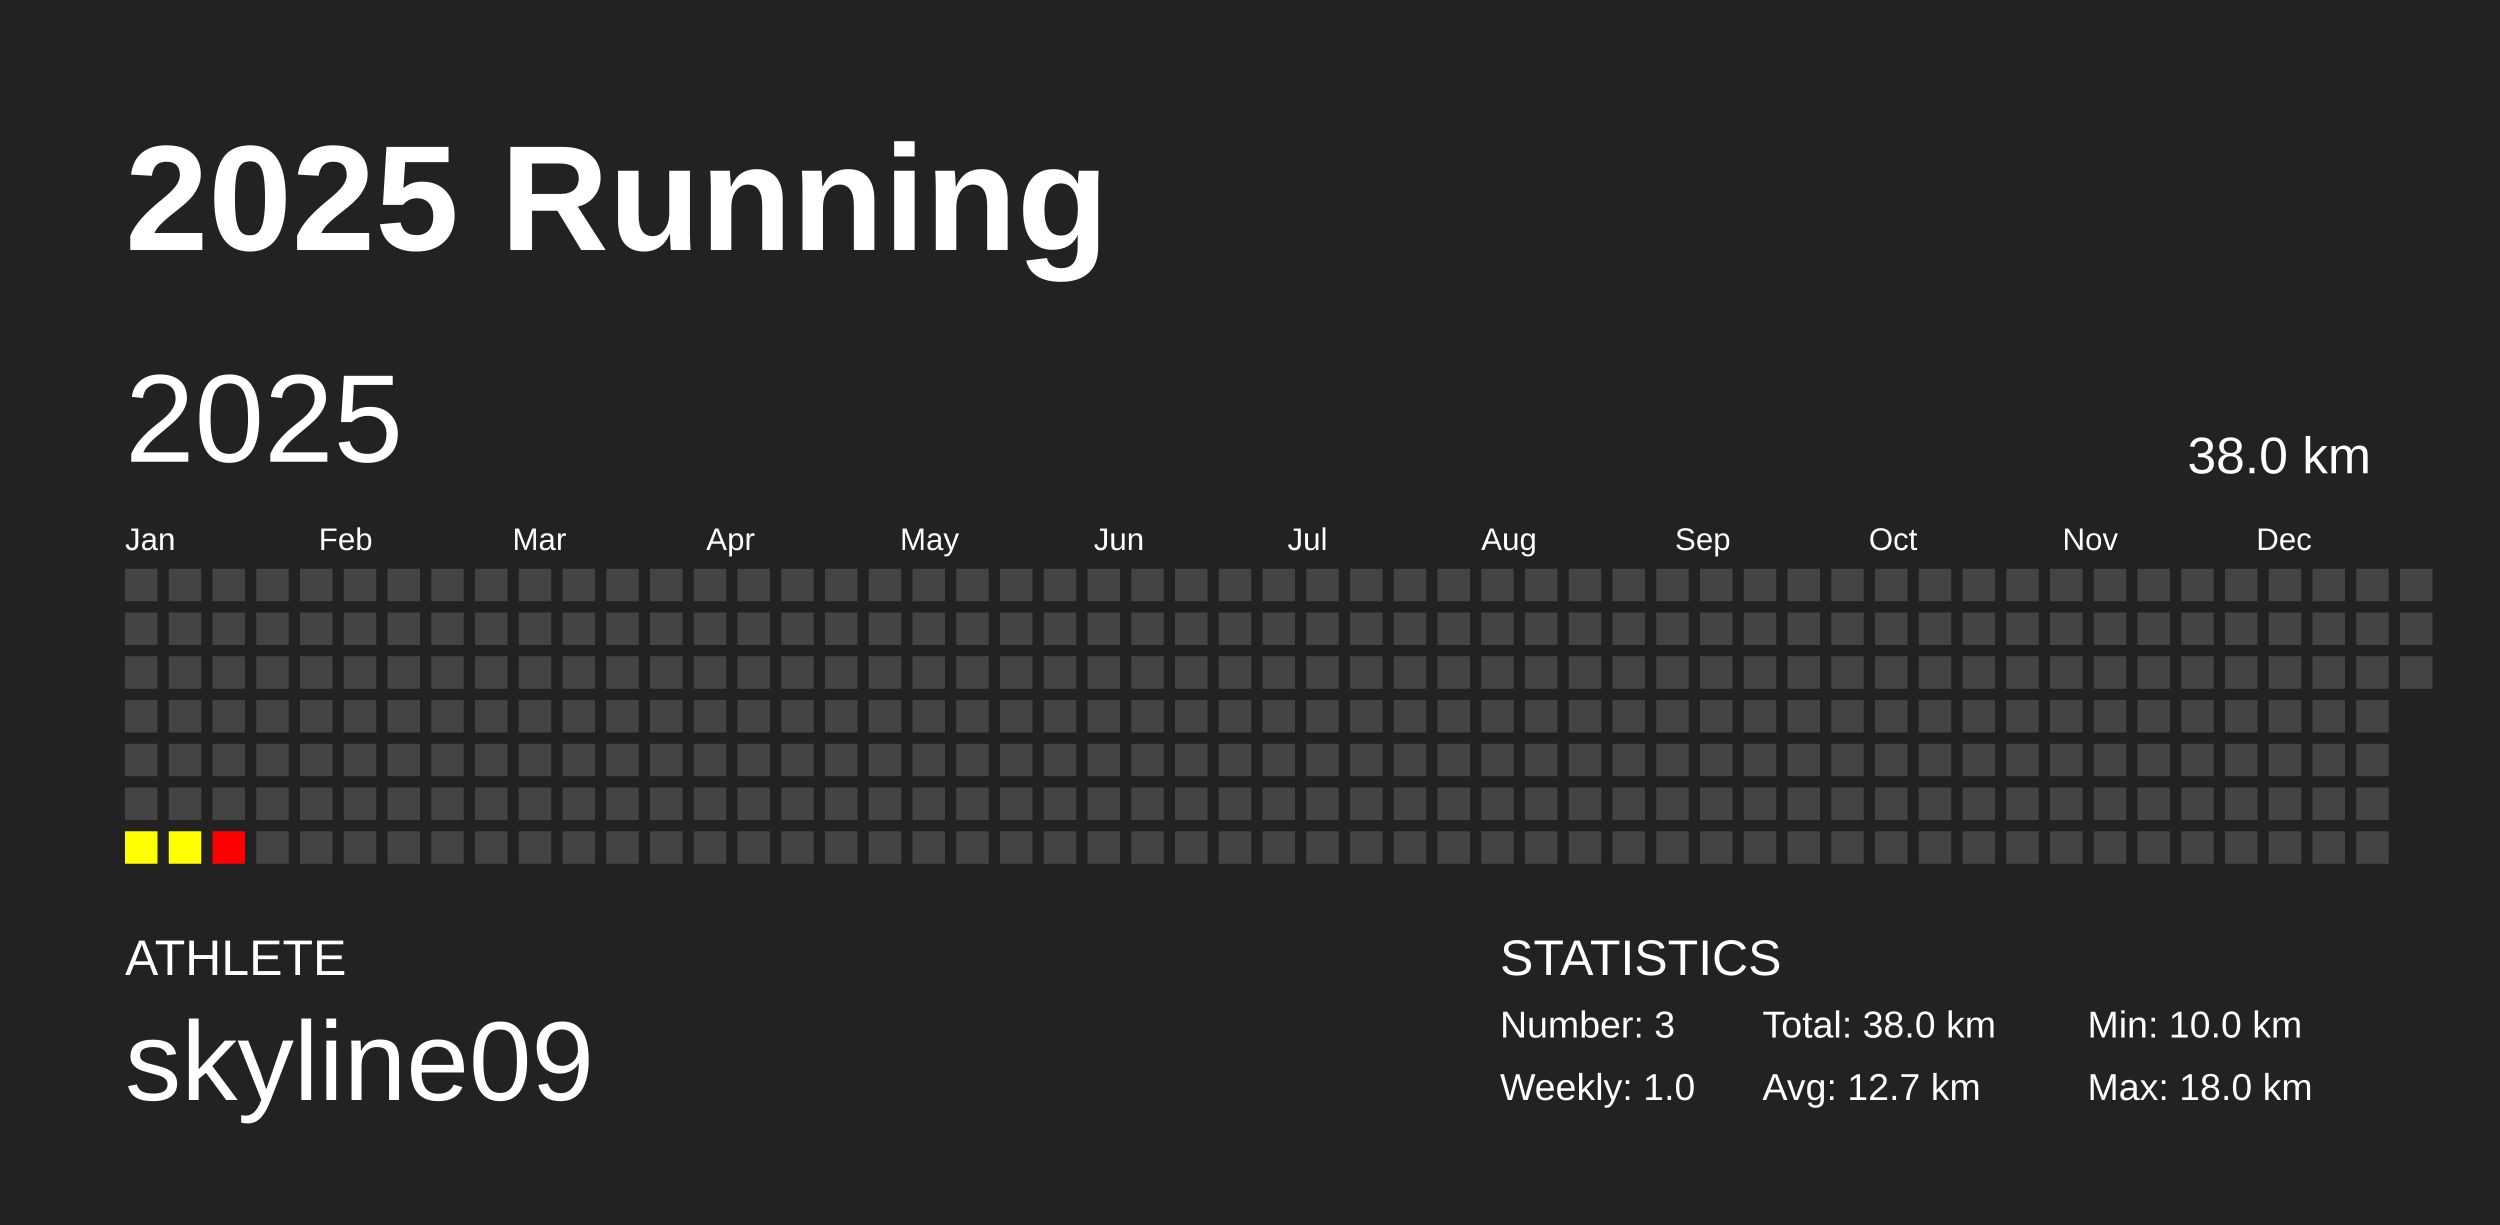
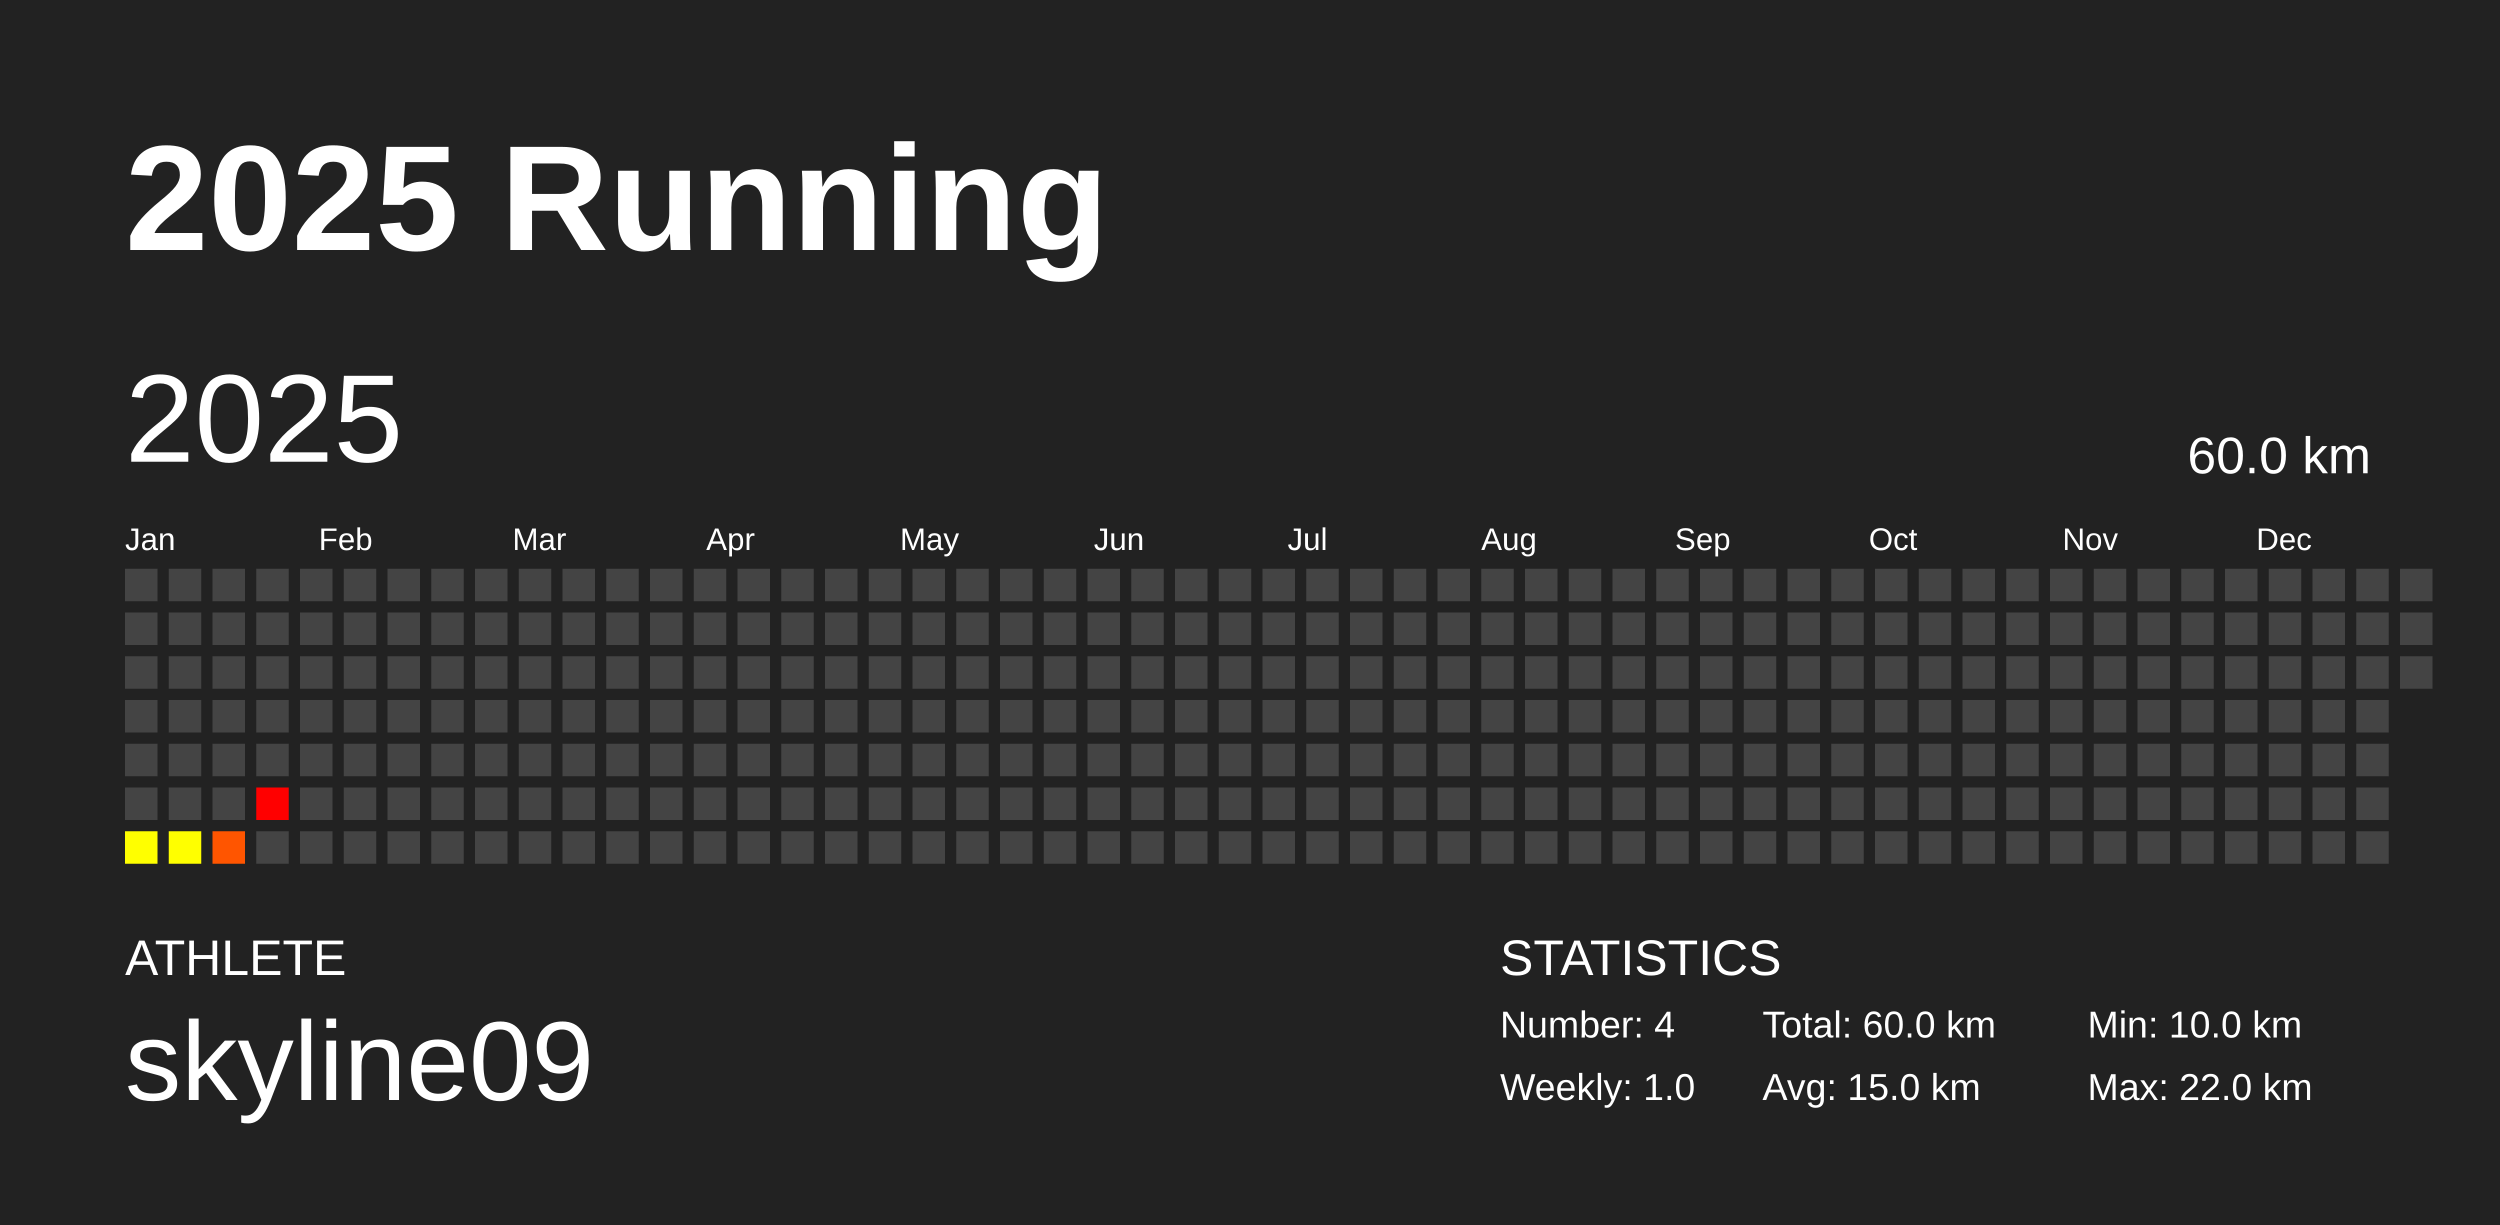
<svg xmlns="http://www.w3.org/2000/svg" baseProfile="full" height="98mm" version="1.1" viewBox="0,0,200,98" width="200mm">
  <defs />
  <rect fill="#222222" height="98" width="200" x="0" y="0" />
  <text fill="#FFFFFF" style="font-size:12px; font-family:Arial; font-weight:bold;" x="10" y="20">2025 Running</text>
  <text fill="#FFFFFF" style="font-size:4px; font-family:Arial" x="10" y="78">ATHLETE</text>
  <text fill="#FFFFFF" style="font-size:9px; font-family:Arial" x="10" y="88">skyline09</text>
  <text fill="#FFFFFF" style="font-size:4px; font-family:Arial" x="120" y="78">STATISTICS</text>
-   <text fill="#FFFFFF" style="font-size:3px; font-family:Arial" x="120" y="83">Number: 3</text>
+   <text fill="#FFFFFF" style="font-size:3px; font-family:Arial" x="120" y="83">Number: 4</text>
  <text fill="#FFFFFF" style="font-size:3px; font-family:Arial" x="120" y="88">Weekly: 1.0</text>
-   <text fill="#FFFFFF" style="font-size:3px; font-family:Arial" x="141" y="83">Total: 38.0 km</text>
-   <text fill="#FFFFFF" style="font-size:3px; font-family:Arial" x="141" y="88">Avg: 12.7 km</text>
+   <text fill="#FFFFFF" style="font-size:3px; font-family:Arial" x="141" y="83">Total: 60.0 km</text>
+   <text fill="#FFFFFF" style="font-size:3px; font-family:Arial" x="141" y="88">Avg: 15.0 km</text>
  <text fill="#FFFFFF" style="font-size:3px; font-family:Arial" x="167" y="83">Min: 10.0 km</text>
-   <text fill="#FFFFFF" style="font-size:3px; font-family:Arial" x="167" y="88">Max: 18.0 km</text>
+   <text fill="#FFFFFF" style="font-size:3px; font-family:Arial" x="167" y="88">Max: 22.0 km</text>
  <text dominant-baseline="hanging" fill="#FFFFFF" style="font-size:10.0px; font-family:Arial;" x="10" y="30">2025</text>
-   <text dominant-baseline="hanging" fill="#FFFFFF" style="font-size:4.125px; font-family:Arial;" x="175" y="35">38.0 km</text>
+   <text dominant-baseline="hanging" fill="#FFFFFF" style="font-size:4.125px; font-family:Arial;" x="175" y="35">60.0 km</text>
  <text fill="#FFFFFF" style="font-size:2.5px; font-family:Arial" x="10.0" y="44">Jan</text>
  <text fill="#FFFFFF" style="font-size:2.5px; font-family:Arial" x="25.5" y="44">Feb</text>
  <text fill="#FFFFFF" style="font-size:2.5px; font-family:Arial" x="41.0" y="44">Mar</text>
  <text fill="#FFFFFF" style="font-size:2.5px; font-family:Arial" x="56.5" y="44">Apr</text>
  <text fill="#FFFFFF" style="font-size:2.5px; font-family:Arial" x="72.0" y="44">May</text>
  <text fill="#FFFFFF" style="font-size:2.5px; font-family:Arial" x="87.5" y="44">Jun</text>
  <text fill="#FFFFFF" style="font-size:2.5px; font-family:Arial" x="103.0" y="44">Jul</text>
  <text fill="#FFFFFF" style="font-size:2.5px; font-family:Arial" x="118.5" y="44">Aug</text>
  <text fill="#FFFFFF" style="font-size:2.5px; font-family:Arial" x="134.0" y="44">Sep</text>
  <text fill="#FFFFFF" style="font-size:2.5px; font-family:Arial" x="149.5" y="44">Oct</text>
  <text fill="#FFFFFF" style="font-size:2.5px; font-family:Arial" x="165.0" y="44">Nov</text>
  <text fill="#FFFFFF" style="font-size:2.5px; font-family:Arial" x="180.5" y="44">Dec</text>
  <rect fill="#444444" height="2.6" width="2.6" x="10.0" y="45.5" />
  <rect fill="#444444" height="2.6" width="2.6" x="10.0" y="49.0" />
  <rect fill="#444444" height="2.6" width="2.6" x="10.0" y="52.5" />
  <rect fill="#444444" height="2.6" width="2.6" x="10.0" y="56.0" />
  <rect fill="#444444" height="2.6" width="2.6" x="10.0" y="59.5" />
  <rect fill="#444444" height="2.6" width="2.6" x="10.0" y="63.0" />
  <rect fill="#ffff00" height="2.6" width="2.6" x="10.0" y="66.5" />
  <rect fill="#444444" height="2.6" width="2.6" x="13.5" y="45.5" />
  <rect fill="#444444" height="2.6" width="2.6" x="13.5" y="49.0" />
  <rect fill="#444444" height="2.6" width="2.6" x="13.5" y="52.5" />
  <rect fill="#444444" height="2.6" width="2.6" x="13.5" y="56.0" />
  <rect fill="#444444" height="2.6" width="2.6" x="13.5" y="59.5" />
  <rect fill="#444444" height="2.6" width="2.6" x="13.5" y="63.0" />
  <rect fill="#ffff00" height="2.6" width="2.6" x="13.5" y="66.5" />
  <rect fill="#444444" height="2.6" width="2.6" x="17.0" y="45.5" />
  <rect fill="#444444" height="2.6" width="2.6" x="17.0" y="49.0" />
  <rect fill="#444444" height="2.6" width="2.6" x="17.0" y="52.5" />
  <rect fill="#444444" height="2.6" width="2.6" x="17.0" y="56.0" />
  <rect fill="#444444" height="2.6" width="2.6" x="17.0" y="59.5" />
  <rect fill="#444444" height="2.6" width="2.6" x="17.0" y="63.0" />
-   <rect fill="#ff0000" height="2.6" width="2.6" x="17.0" y="66.5" />
+   <rect fill="#ff5500" height="2.6" width="2.6" x="17.0" y="66.5" />
  <rect fill="#444444" height="2.6" width="2.6" x="20.5" y="45.5" />
  <rect fill="#444444" height="2.6" width="2.6" x="20.5" y="49.0" />
  <rect fill="#444444" height="2.6" width="2.6" x="20.5" y="52.5" />
  <rect fill="#444444" height="2.6" width="2.6" x="20.5" y="56.0" />
  <rect fill="#444444" height="2.6" width="2.6" x="20.5" y="59.5" />
-   <rect fill="#444444" height="2.6" width="2.6" x="20.5" y="63.0" />
+   <rect fill="red" height="2.6" width="2.6" x="20.5" y="63.0" />
  <rect fill="#444444" height="2.6" width="2.6" x="20.5" y="66.5" />
  <rect fill="#444444" height="2.6" width="2.6" x="24.0" y="45.5" />
  <rect fill="#444444" height="2.6" width="2.6" x="24.0" y="49.0" />
  <rect fill="#444444" height="2.6" width="2.6" x="24.0" y="52.5" />
  <rect fill="#444444" height="2.6" width="2.6" x="24.0" y="56.0" />
  <rect fill="#444444" height="2.6" width="2.6" x="24.0" y="59.5" />
  <rect fill="#444444" height="2.6" width="2.6" x="24.0" y="63.0" />
  <rect fill="#444444" height="2.6" width="2.6" x="24.0" y="66.5" />
  <rect fill="#444444" height="2.6" width="2.6" x="27.5" y="45.5" />
  <rect fill="#444444" height="2.6" width="2.6" x="27.5" y="49.0" />
  <rect fill="#444444" height="2.6" width="2.6" x="27.5" y="52.5" />
  <rect fill="#444444" height="2.6" width="2.6" x="27.5" y="56.0" />
  <rect fill="#444444" height="2.6" width="2.6" x="27.5" y="59.5" />
  <rect fill="#444444" height="2.6" width="2.6" x="27.5" y="63.0" />
  <rect fill="#444444" height="2.6" width="2.6" x="27.5" y="66.5" />
  <rect fill="#444444" height="2.6" width="2.6" x="31.0" y="45.5" />
  <rect fill="#444444" height="2.6" width="2.6" x="31.0" y="49.0" />
  <rect fill="#444444" height="2.6" width="2.6" x="31.0" y="52.5" />
  <rect fill="#444444" height="2.6" width="2.6" x="31.0" y="56.0" />
  <rect fill="#444444" height="2.6" width="2.6" x="31.0" y="59.5" />
  <rect fill="#444444" height="2.6" width="2.6" x="31.0" y="63.0" />
  <rect fill="#444444" height="2.6" width="2.6" x="31.0" y="66.5" />
  <rect fill="#444444" height="2.6" width="2.6" x="34.5" y="45.5" />
  <rect fill="#444444" height="2.6" width="2.6" x="34.5" y="49.0" />
  <rect fill="#444444" height="2.6" width="2.6" x="34.5" y="52.5" />
  <rect fill="#444444" height="2.6" width="2.6" x="34.5" y="56.0" />
  <rect fill="#444444" height="2.6" width="2.6" x="34.5" y="59.5" />
  <rect fill="#444444" height="2.6" width="2.6" x="34.5" y="63.0" />
  <rect fill="#444444" height="2.6" width="2.6" x="34.5" y="66.5" />
  <rect fill="#444444" height="2.6" width="2.6" x="38.0" y="45.5" />
  <rect fill="#444444" height="2.6" width="2.6" x="38.0" y="49.0" />
  <rect fill="#444444" height="2.6" width="2.6" x="38.0" y="52.5" />
  <rect fill="#444444" height="2.6" width="2.6" x="38.0" y="56.0" />
  <rect fill="#444444" height="2.6" width="2.6" x="38.0" y="59.5" />
  <rect fill="#444444" height="2.6" width="2.6" x="38.0" y="63.0" />
  <rect fill="#444444" height="2.6" width="2.6" x="38.0" y="66.5" />
  <rect fill="#444444" height="2.6" width="2.6" x="41.5" y="45.5" />
  <rect fill="#444444" height="2.6" width="2.6" x="41.5" y="49.0" />
  <rect fill="#444444" height="2.6" width="2.6" x="41.5" y="52.5" />
  <rect fill="#444444" height="2.6" width="2.6" x="41.5" y="56.0" />
  <rect fill="#444444" height="2.6" width="2.6" x="41.5" y="59.5" />
  <rect fill="#444444" height="2.6" width="2.6" x="41.5" y="63.0" />
  <rect fill="#444444" height="2.6" width="2.6" x="41.5" y="66.5" />
  <rect fill="#444444" height="2.6" width="2.6" x="45.0" y="45.5" />
  <rect fill="#444444" height="2.6" width="2.6" x="45.0" y="49.0" />
  <rect fill="#444444" height="2.6" width="2.6" x="45.0" y="52.5" />
  <rect fill="#444444" height="2.6" width="2.6" x="45.0" y="56.0" />
  <rect fill="#444444" height="2.6" width="2.6" x="45.0" y="59.5" />
  <rect fill="#444444" height="2.6" width="2.6" x="45.0" y="63.0" />
  <rect fill="#444444" height="2.6" width="2.6" x="45.0" y="66.5" />
  <rect fill="#444444" height="2.6" width="2.6" x="48.5" y="45.5" />
  <rect fill="#444444" height="2.6" width="2.6" x="48.5" y="49.0" />
  <rect fill="#444444" height="2.6" width="2.6" x="48.5" y="52.5" />
  <rect fill="#444444" height="2.6" width="2.6" x="48.5" y="56.0" />
  <rect fill="#444444" height="2.6" width="2.6" x="48.5" y="59.5" />
  <rect fill="#444444" height="2.6" width="2.6" x="48.5" y="63.0" />
  <rect fill="#444444" height="2.6" width="2.6" x="48.5" y="66.5" />
  <rect fill="#444444" height="2.6" width="2.6" x="52.0" y="45.5" />
  <rect fill="#444444" height="2.6" width="2.6" x="52.0" y="49.0" />
  <rect fill="#444444" height="2.6" width="2.6" x="52.0" y="52.5" />
  <rect fill="#444444" height="2.6" width="2.6" x="52.0" y="56.0" />
  <rect fill="#444444" height="2.6" width="2.6" x="52.0" y="59.5" />
  <rect fill="#444444" height="2.6" width="2.6" x="52.0" y="63.0" />
  <rect fill="#444444" height="2.6" width="2.6" x="52.0" y="66.5" />
  <rect fill="#444444" height="2.6" width="2.6" x="55.5" y="45.5" />
  <rect fill="#444444" height="2.6" width="2.6" x="55.5" y="49.0" />
  <rect fill="#444444" height="2.6" width="2.6" x="55.5" y="52.5" />
  <rect fill="#444444" height="2.6" width="2.6" x="55.5" y="56.0" />
  <rect fill="#444444" height="2.6" width="2.6" x="55.5" y="59.5" />
  <rect fill="#444444" height="2.6" width="2.6" x="55.5" y="63.0" />
  <rect fill="#444444" height="2.6" width="2.6" x="55.5" y="66.5" />
  <rect fill="#444444" height="2.6" width="2.6" x="59.0" y="45.5" />
  <rect fill="#444444" height="2.6" width="2.6" x="59.0" y="49.0" />
  <rect fill="#444444" height="2.6" width="2.6" x="59.0" y="52.5" />
  <rect fill="#444444" height="2.6" width="2.6" x="59.0" y="56.0" />
  <rect fill="#444444" height="2.6" width="2.6" x="59.0" y="59.5" />
  <rect fill="#444444" height="2.6" width="2.6" x="59.0" y="63.0" />
  <rect fill="#444444" height="2.6" width="2.6" x="59.0" y="66.5" />
  <rect fill="#444444" height="2.6" width="2.6" x="62.5" y="45.5" />
  <rect fill="#444444" height="2.6" width="2.6" x="62.5" y="49.0" />
  <rect fill="#444444" height="2.6" width="2.6" x="62.5" y="52.5" />
  <rect fill="#444444" height="2.6" width="2.6" x="62.5" y="56.0" />
  <rect fill="#444444" height="2.6" width="2.6" x="62.5" y="59.5" />
  <rect fill="#444444" height="2.6" width="2.6" x="62.5" y="63.0" />
  <rect fill="#444444" height="2.6" width="2.6" x="62.5" y="66.5" />
  <rect fill="#444444" height="2.6" width="2.6" x="66.0" y="45.5" />
  <rect fill="#444444" height="2.6" width="2.6" x="66.0" y="49.0" />
  <rect fill="#444444" height="2.6" width="2.6" x="66.0" y="52.5" />
  <rect fill="#444444" height="2.6" width="2.6" x="66.0" y="56.0" />
  <rect fill="#444444" height="2.6" width="2.6" x="66.0" y="59.5" />
  <rect fill="#444444" height="2.6" width="2.6" x="66.0" y="63.0" />
  <rect fill="#444444" height="2.6" width="2.6" x="66.0" y="66.5" />
  <rect fill="#444444" height="2.6" width="2.6" x="69.5" y="45.5" />
  <rect fill="#444444" height="2.6" width="2.6" x="69.5" y="49.0" />
  <rect fill="#444444" height="2.6" width="2.6" x="69.5" y="52.5" />
  <rect fill="#444444" height="2.6" width="2.6" x="69.5" y="56.0" />
  <rect fill="#444444" height="2.6" width="2.6" x="69.5" y="59.5" />
  <rect fill="#444444" height="2.6" width="2.6" x="69.5" y="63.0" />
  <rect fill="#444444" height="2.6" width="2.6" x="69.5" y="66.5" />
  <rect fill="#444444" height="2.6" width="2.6" x="73.0" y="45.5" />
  <rect fill="#444444" height="2.6" width="2.6" x="73.0" y="49.0" />
  <rect fill="#444444" height="2.6" width="2.6" x="73.0" y="52.5" />
  <rect fill="#444444" height="2.6" width="2.6" x="73.0" y="56.0" />
  <rect fill="#444444" height="2.6" width="2.6" x="73.0" y="59.5" />
  <rect fill="#444444" height="2.6" width="2.6" x="73.0" y="63.0" />
  <rect fill="#444444" height="2.6" width="2.6" x="73.0" y="66.5" />
  <rect fill="#444444" height="2.6" width="2.6" x="76.5" y="45.5" />
  <rect fill="#444444" height="2.6" width="2.6" x="76.5" y="49.0" />
  <rect fill="#444444" height="2.6" width="2.6" x="76.5" y="52.5" />
  <rect fill="#444444" height="2.6" width="2.6" x="76.5" y="56.0" />
  <rect fill="#444444" height="2.6" width="2.6" x="76.5" y="59.5" />
  <rect fill="#444444" height="2.6" width="2.6" x="76.5" y="63.0" />
  <rect fill="#444444" height="2.6" width="2.6" x="76.5" y="66.5" />
  <rect fill="#444444" height="2.6" width="2.6" x="80.0" y="45.5" />
  <rect fill="#444444" height="2.6" width="2.6" x="80.0" y="49.0" />
  <rect fill="#444444" height="2.6" width="2.6" x="80.0" y="52.5" />
  <rect fill="#444444" height="2.6" width="2.6" x="80.0" y="56.0" />
  <rect fill="#444444" height="2.6" width="2.6" x="80.0" y="59.5" />
  <rect fill="#444444" height="2.6" width="2.6" x="80.0" y="63.0" />
  <rect fill="#444444" height="2.6" width="2.6" x="80.0" y="66.5" />
  <rect fill="#444444" height="2.6" width="2.6" x="83.5" y="45.5" />
  <rect fill="#444444" height="2.6" width="2.6" x="83.5" y="49.0" />
  <rect fill="#444444" height="2.6" width="2.6" x="83.5" y="52.5" />
  <rect fill="#444444" height="2.6" width="2.6" x="83.5" y="56.0" />
  <rect fill="#444444" height="2.6" width="2.6" x="83.5" y="59.5" />
  <rect fill="#444444" height="2.6" width="2.6" x="83.5" y="63.0" />
  <rect fill="#444444" height="2.6" width="2.6" x="83.5" y="66.5" />
  <rect fill="#444444" height="2.6" width="2.6" x="87.0" y="45.5" />
  <rect fill="#444444" height="2.6" width="2.6" x="87.0" y="49.0" />
  <rect fill="#444444" height="2.6" width="2.6" x="87.0" y="52.5" />
  <rect fill="#444444" height="2.6" width="2.6" x="87.0" y="56.0" />
  <rect fill="#444444" height="2.6" width="2.6" x="87.0" y="59.5" />
  <rect fill="#444444" height="2.6" width="2.6" x="87.0" y="63.0" />
  <rect fill="#444444" height="2.6" width="2.6" x="87.0" y="66.5" />
  <rect fill="#444444" height="2.6" width="2.6" x="90.5" y="45.5" />
  <rect fill="#444444" height="2.6" width="2.6" x="90.5" y="49.0" />
  <rect fill="#444444" height="2.6" width="2.6" x="90.5" y="52.5" />
  <rect fill="#444444" height="2.6" width="2.6" x="90.5" y="56.0" />
  <rect fill="#444444" height="2.6" width="2.6" x="90.5" y="59.5" />
  <rect fill="#444444" height="2.6" width="2.6" x="90.5" y="63.0" />
  <rect fill="#444444" height="2.6" width="2.6" x="90.5" y="66.5" />
  <rect fill="#444444" height="2.6" width="2.6" x="94.0" y="45.5" />
  <rect fill="#444444" height="2.6" width="2.6" x="94.0" y="49.0" />
  <rect fill="#444444" height="2.6" width="2.6" x="94.0" y="52.5" />
  <rect fill="#444444" height="2.6" width="2.6" x="94.0" y="56.0" />
  <rect fill="#444444" height="2.6" width="2.6" x="94.0" y="59.5" />
  <rect fill="#444444" height="2.6" width="2.6" x="94.0" y="63.0" />
  <rect fill="#444444" height="2.6" width="2.6" x="94.0" y="66.5" />
  <rect fill="#444444" height="2.6" width="2.6" x="97.5" y="45.5" />
  <rect fill="#444444" height="2.6" width="2.6" x="97.5" y="49.0" />
  <rect fill="#444444" height="2.6" width="2.6" x="97.5" y="52.5" />
  <rect fill="#444444" height="2.6" width="2.6" x="97.5" y="56.0" />
  <rect fill="#444444" height="2.6" width="2.6" x="97.5" y="59.5" />
  <rect fill="#444444" height="2.6" width="2.6" x="97.5" y="63.0" />
  <rect fill="#444444" height="2.6" width="2.6" x="97.5" y="66.5" />
  <rect fill="#444444" height="2.6" width="2.6" x="101.0" y="45.5" />
  <rect fill="#444444" height="2.6" width="2.6" x="101.0" y="49.0" />
  <rect fill="#444444" height="2.6" width="2.6" x="101.0" y="52.5" />
  <rect fill="#444444" height="2.6" width="2.6" x="101.0" y="56.0" />
  <rect fill="#444444" height="2.6" width="2.6" x="101.0" y="59.5" />
  <rect fill="#444444" height="2.6" width="2.6" x="101.0" y="63.0" />
  <rect fill="#444444" height="2.6" width="2.6" x="101.0" y="66.5" />
  <rect fill="#444444" height="2.6" width="2.6" x="104.5" y="45.5" />
  <rect fill="#444444" height="2.6" width="2.6" x="104.5" y="49.0" />
  <rect fill="#444444" height="2.6" width="2.6" x="104.5" y="52.5" />
  <rect fill="#444444" height="2.6" width="2.6" x="104.5" y="56.0" />
  <rect fill="#444444" height="2.6" width="2.6" x="104.5" y="59.5" />
  <rect fill="#444444" height="2.6" width="2.6" x="104.5" y="63.0" />
  <rect fill="#444444" height="2.6" width="2.6" x="104.5" y="66.5" />
  <rect fill="#444444" height="2.6" width="2.6" x="108.0" y="45.5" />
  <rect fill="#444444" height="2.6" width="2.6" x="108.0" y="49.0" />
  <rect fill="#444444" height="2.6" width="2.6" x="108.0" y="52.5" />
  <rect fill="#444444" height="2.6" width="2.6" x="108.0" y="56.0" />
  <rect fill="#444444" height="2.6" width="2.6" x="108.0" y="59.5" />
  <rect fill="#444444" height="2.6" width="2.6" x="108.0" y="63.0" />
  <rect fill="#444444" height="2.6" width="2.6" x="108.0" y="66.5" />
  <rect fill="#444444" height="2.6" width="2.6" x="111.5" y="45.5" />
  <rect fill="#444444" height="2.6" width="2.6" x="111.5" y="49.0" />
  <rect fill="#444444" height="2.6" width="2.6" x="111.5" y="52.5" />
  <rect fill="#444444" height="2.6" width="2.6" x="111.5" y="56.0" />
  <rect fill="#444444" height="2.6" width="2.6" x="111.5" y="59.5" />
  <rect fill="#444444" height="2.6" width="2.6" x="111.5" y="63.0" />
  <rect fill="#444444" height="2.6" width="2.6" x="111.5" y="66.5" />
  <rect fill="#444444" height="2.6" width="2.6" x="115.0" y="45.5" />
  <rect fill="#444444" height="2.6" width="2.6" x="115.0" y="49.0" />
  <rect fill="#444444" height="2.6" width="2.6" x="115.0" y="52.5" />
  <rect fill="#444444" height="2.6" width="2.6" x="115.0" y="56.0" />
  <rect fill="#444444" height="2.6" width="2.6" x="115.0" y="59.5" />
  <rect fill="#444444" height="2.6" width="2.6" x="115.0" y="63.0" />
  <rect fill="#444444" height="2.6" width="2.6" x="115.0" y="66.5" />
  <rect fill="#444444" height="2.6" width="2.6" x="118.5" y="45.5" />
  <rect fill="#444444" height="2.6" width="2.6" x="118.5" y="49.0" />
  <rect fill="#444444" height="2.6" width="2.6" x="118.5" y="52.5" />
  <rect fill="#444444" height="2.6" width="2.6" x="118.5" y="56.0" />
  <rect fill="#444444" height="2.6" width="2.6" x="118.5" y="59.5" />
  <rect fill="#444444" height="2.6" width="2.6" x="118.5" y="63.0" />
  <rect fill="#444444" height="2.6" width="2.6" x="118.5" y="66.5" />
  <rect fill="#444444" height="2.6" width="2.6" x="122.0" y="45.5" />
  <rect fill="#444444" height="2.6" width="2.6" x="122.0" y="49.0" />
  <rect fill="#444444" height="2.6" width="2.6" x="122.0" y="52.5" />
  <rect fill="#444444" height="2.6" width="2.6" x="122.0" y="56.0" />
  <rect fill="#444444" height="2.6" width="2.6" x="122.0" y="59.5" />
  <rect fill="#444444" height="2.6" width="2.6" x="122.0" y="63.0" />
  <rect fill="#444444" height="2.6" width="2.6" x="122.0" y="66.5" />
  <rect fill="#444444" height="2.6" width="2.6" x="125.5" y="45.5" />
  <rect fill="#444444" height="2.6" width="2.6" x="125.5" y="49.0" />
  <rect fill="#444444" height="2.6" width="2.6" x="125.5" y="52.5" />
  <rect fill="#444444" height="2.6" width="2.6" x="125.5" y="56.0" />
  <rect fill="#444444" height="2.6" width="2.6" x="125.5" y="59.5" />
  <rect fill="#444444" height="2.6" width="2.6" x="125.5" y="63.0" />
  <rect fill="#444444" height="2.6" width="2.6" x="125.5" y="66.5" />
  <rect fill="#444444" height="2.6" width="2.6" x="129.0" y="45.5" />
  <rect fill="#444444" height="2.6" width="2.6" x="129.0" y="49.0" />
  <rect fill="#444444" height="2.6" width="2.6" x="129.0" y="52.5" />
  <rect fill="#444444" height="2.6" width="2.6" x="129.0" y="56.0" />
  <rect fill="#444444" height="2.6" width="2.6" x="129.0" y="59.5" />
  <rect fill="#444444" height="2.6" width="2.6" x="129.0" y="63.0" />
  <rect fill="#444444" height="2.6" width="2.6" x="129.0" y="66.5" />
  <rect fill="#444444" height="2.6" width="2.6" x="132.5" y="45.5" />
  <rect fill="#444444" height="2.6" width="2.6" x="132.5" y="49.0" />
  <rect fill="#444444" height="2.6" width="2.6" x="132.5" y="52.5" />
  <rect fill="#444444" height="2.6" width="2.6" x="132.5" y="56.0" />
  <rect fill="#444444" height="2.6" width="2.6" x="132.5" y="59.5" />
  <rect fill="#444444" height="2.6" width="2.6" x="132.5" y="63.0" />
  <rect fill="#444444" height="2.6" width="2.6" x="132.5" y="66.5" />
  <rect fill="#444444" height="2.6" width="2.6" x="136.0" y="45.5" />
  <rect fill="#444444" height="2.6" width="2.6" x="136.0" y="49.0" />
  <rect fill="#444444" height="2.6" width="2.6" x="136.0" y="52.5" />
  <rect fill="#444444" height="2.6" width="2.6" x="136.0" y="56.0" />
  <rect fill="#444444" height="2.6" width="2.6" x="136.0" y="59.5" />
  <rect fill="#444444" height="2.6" width="2.6" x="136.0" y="63.0" />
  <rect fill="#444444" height="2.6" width="2.6" x="136.0" y="66.5" />
  <rect fill="#444444" height="2.6" width="2.6" x="139.5" y="45.5" />
  <rect fill="#444444" height="2.6" width="2.6" x="139.5" y="49.0" />
  <rect fill="#444444" height="2.6" width="2.6" x="139.5" y="52.5" />
  <rect fill="#444444" height="2.6" width="2.6" x="139.5" y="56.0" />
  <rect fill="#444444" height="2.6" width="2.6" x="139.5" y="59.5" />
  <rect fill="#444444" height="2.6" width="2.6" x="139.5" y="63.0" />
  <rect fill="#444444" height="2.6" width="2.6" x="139.5" y="66.5" />
  <rect fill="#444444" height="2.6" width="2.6" x="143.0" y="45.5" />
  <rect fill="#444444" height="2.6" width="2.6" x="143.0" y="49.0" />
  <rect fill="#444444" height="2.6" width="2.6" x="143.0" y="52.5" />
  <rect fill="#444444" height="2.6" width="2.6" x="143.0" y="56.0" />
  <rect fill="#444444" height="2.6" width="2.6" x="143.0" y="59.5" />
  <rect fill="#444444" height="2.6" width="2.6" x="143.0" y="63.0" />
  <rect fill="#444444" height="2.6" width="2.6" x="143.0" y="66.5" />
  <rect fill="#444444" height="2.6" width="2.6" x="146.5" y="45.5" />
  <rect fill="#444444" height="2.6" width="2.6" x="146.5" y="49.0" />
  <rect fill="#444444" height="2.6" width="2.6" x="146.5" y="52.5" />
  <rect fill="#444444" height="2.6" width="2.6" x="146.5" y="56.0" />
  <rect fill="#444444" height="2.6" width="2.6" x="146.5" y="59.5" />
  <rect fill="#444444" height="2.6" width="2.6" x="146.5" y="63.0" />
  <rect fill="#444444" height="2.6" width="2.6" x="146.5" y="66.5" />
  <rect fill="#444444" height="2.6" width="2.6" x="150.0" y="45.5" />
  <rect fill="#444444" height="2.6" width="2.6" x="150.0" y="49.0" />
  <rect fill="#444444" height="2.6" width="2.6" x="150.0" y="52.5" />
  <rect fill="#444444" height="2.6" width="2.6" x="150.0" y="56.0" />
  <rect fill="#444444" height="2.6" width="2.6" x="150.0" y="59.5" />
  <rect fill="#444444" height="2.6" width="2.6" x="150.0" y="63.0" />
  <rect fill="#444444" height="2.6" width="2.6" x="150.0" y="66.5" />
  <rect fill="#444444" height="2.6" width="2.6" x="153.5" y="45.5" />
  <rect fill="#444444" height="2.6" width="2.6" x="153.5" y="49.0" />
  <rect fill="#444444" height="2.6" width="2.6" x="153.5" y="52.5" />
  <rect fill="#444444" height="2.6" width="2.6" x="153.5" y="56.0" />
  <rect fill="#444444" height="2.6" width="2.6" x="153.5" y="59.5" />
  <rect fill="#444444" height="2.6" width="2.6" x="153.5" y="63.0" />
  <rect fill="#444444" height="2.6" width="2.6" x="153.5" y="66.5" />
  <rect fill="#444444" height="2.6" width="2.6" x="157.0" y="45.5" />
  <rect fill="#444444" height="2.6" width="2.6" x="157.0" y="49.0" />
  <rect fill="#444444" height="2.6" width="2.6" x="157.0" y="52.5" />
  <rect fill="#444444" height="2.6" width="2.6" x="157.0" y="56.0" />
  <rect fill="#444444" height="2.6" width="2.6" x="157.0" y="59.5" />
  <rect fill="#444444" height="2.6" width="2.6" x="157.0" y="63.0" />
  <rect fill="#444444" height="2.6" width="2.6" x="157.0" y="66.5" />
  <rect fill="#444444" height="2.6" width="2.6" x="160.5" y="45.5" />
  <rect fill="#444444" height="2.6" width="2.6" x="160.5" y="49.0" />
  <rect fill="#444444" height="2.6" width="2.6" x="160.5" y="52.5" />
  <rect fill="#444444" height="2.6" width="2.6" x="160.5" y="56.0" />
  <rect fill="#444444" height="2.6" width="2.6" x="160.5" y="59.5" />
  <rect fill="#444444" height="2.6" width="2.6" x="160.5" y="63.0" />
  <rect fill="#444444" height="2.6" width="2.6" x="160.5" y="66.5" />
  <rect fill="#444444" height="2.6" width="2.6" x="164.0" y="45.5" />
  <rect fill="#444444" height="2.6" width="2.6" x="164.0" y="49.0" />
  <rect fill="#444444" height="2.6" width="2.6" x="164.0" y="52.5" />
  <rect fill="#444444" height="2.6" width="2.6" x="164.0" y="56.0" />
  <rect fill="#444444" height="2.6" width="2.6" x="164.0" y="59.5" />
  <rect fill="#444444" height="2.6" width="2.6" x="164.0" y="63.0" />
  <rect fill="#444444" height="2.6" width="2.6" x="164.0" y="66.5" />
  <rect fill="#444444" height="2.6" width="2.6" x="167.5" y="45.5" />
  <rect fill="#444444" height="2.6" width="2.6" x="167.5" y="49.0" />
  <rect fill="#444444" height="2.6" width="2.6" x="167.5" y="52.5" />
  <rect fill="#444444" height="2.6" width="2.6" x="167.5" y="56.0" />
  <rect fill="#444444" height="2.6" width="2.6" x="167.5" y="59.5" />
  <rect fill="#444444" height="2.6" width="2.6" x="167.5" y="63.0" />
  <rect fill="#444444" height="2.6" width="2.6" x="167.5" y="66.5" />
  <rect fill="#444444" height="2.6" width="2.6" x="171.0" y="45.5" />
  <rect fill="#444444" height="2.6" width="2.6" x="171.0" y="49.0" />
  <rect fill="#444444" height="2.6" width="2.6" x="171.0" y="52.5" />
  <rect fill="#444444" height="2.6" width="2.6" x="171.0" y="56.0" />
  <rect fill="#444444" height="2.6" width="2.6" x="171.0" y="59.5" />
  <rect fill="#444444" height="2.6" width="2.6" x="171.0" y="63.0" />
  <rect fill="#444444" height="2.6" width="2.6" x="171.0" y="66.5" />
  <rect fill="#444444" height="2.6" width="2.6" x="174.5" y="45.5" />
  <rect fill="#444444" height="2.6" width="2.6" x="174.5" y="49.0" />
  <rect fill="#444444" height="2.6" width="2.6" x="174.5" y="52.5" />
  <rect fill="#444444" height="2.6" width="2.6" x="174.5" y="56.0" />
  <rect fill="#444444" height="2.6" width="2.6" x="174.5" y="59.5" />
  <rect fill="#444444" height="2.6" width="2.6" x="174.5" y="63.0" />
  <rect fill="#444444" height="2.6" width="2.6" x="174.5" y="66.5" />
  <rect fill="#444444" height="2.6" width="2.6" x="178.0" y="45.5" />
  <rect fill="#444444" height="2.6" width="2.6" x="178.0" y="49.0" />
  <rect fill="#444444" height="2.6" width="2.6" x="178.0" y="52.5" />
  <rect fill="#444444" height="2.6" width="2.6" x="178.0" y="56.0" />
  <rect fill="#444444" height="2.6" width="2.6" x="178.0" y="59.5" />
  <rect fill="#444444" height="2.6" width="2.6" x="178.0" y="63.0" />
  <rect fill="#444444" height="2.6" width="2.6" x="178.0" y="66.5" />
  <rect fill="#444444" height="2.6" width="2.6" x="181.5" y="45.5" />
  <rect fill="#444444" height="2.6" width="2.6" x="181.5" y="49.0" />
  <rect fill="#444444" height="2.6" width="2.6" x="181.5" y="52.5" />
  <rect fill="#444444" height="2.6" width="2.6" x="181.5" y="56.0" />
  <rect fill="#444444" height="2.6" width="2.6" x="181.5" y="59.5" />
  <rect fill="#444444" height="2.6" width="2.6" x="181.5" y="63.0" />
  <rect fill="#444444" height="2.6" width="2.6" x="181.5" y="66.5" />
  <rect fill="#444444" height="2.6" width="2.6" x="185.0" y="45.5" />
  <rect fill="#444444" height="2.6" width="2.6" x="185.0" y="49.0" />
  <rect fill="#444444" height="2.6" width="2.6" x="185.0" y="52.5" />
  <rect fill="#444444" height="2.6" width="2.6" x="185.0" y="56.0" />
  <rect fill="#444444" height="2.6" width="2.6" x="185.0" y="59.5" />
  <rect fill="#444444" height="2.6" width="2.6" x="185.0" y="63.0" />
  <rect fill="#444444" height="2.6" width="2.6" x="185.0" y="66.5" />
  <rect fill="#444444" height="2.6" width="2.6" x="188.5" y="45.5" />
  <rect fill="#444444" height="2.6" width="2.6" x="188.5" y="49.0" />
  <rect fill="#444444" height="2.6" width="2.6" x="188.5" y="52.5" />
  <rect fill="#444444" height="2.6" width="2.6" x="188.5" y="56.0" />
  <rect fill="#444444" height="2.6" width="2.6" x="188.5" y="59.5" />
  <rect fill="#444444" height="2.6" width="2.6" x="188.5" y="63.0" />
  <rect fill="#444444" height="2.6" width="2.6" x="188.5" y="66.5" />
  <rect fill="#444444" height="2.6" width="2.6" x="192.0" y="45.5" />
  <rect fill="#444444" height="2.6" width="2.6" x="192.0" y="49.0" />
  <rect fill="#444444" height="2.6" width="2.6" x="192.0" y="52.5" />
</svg>
